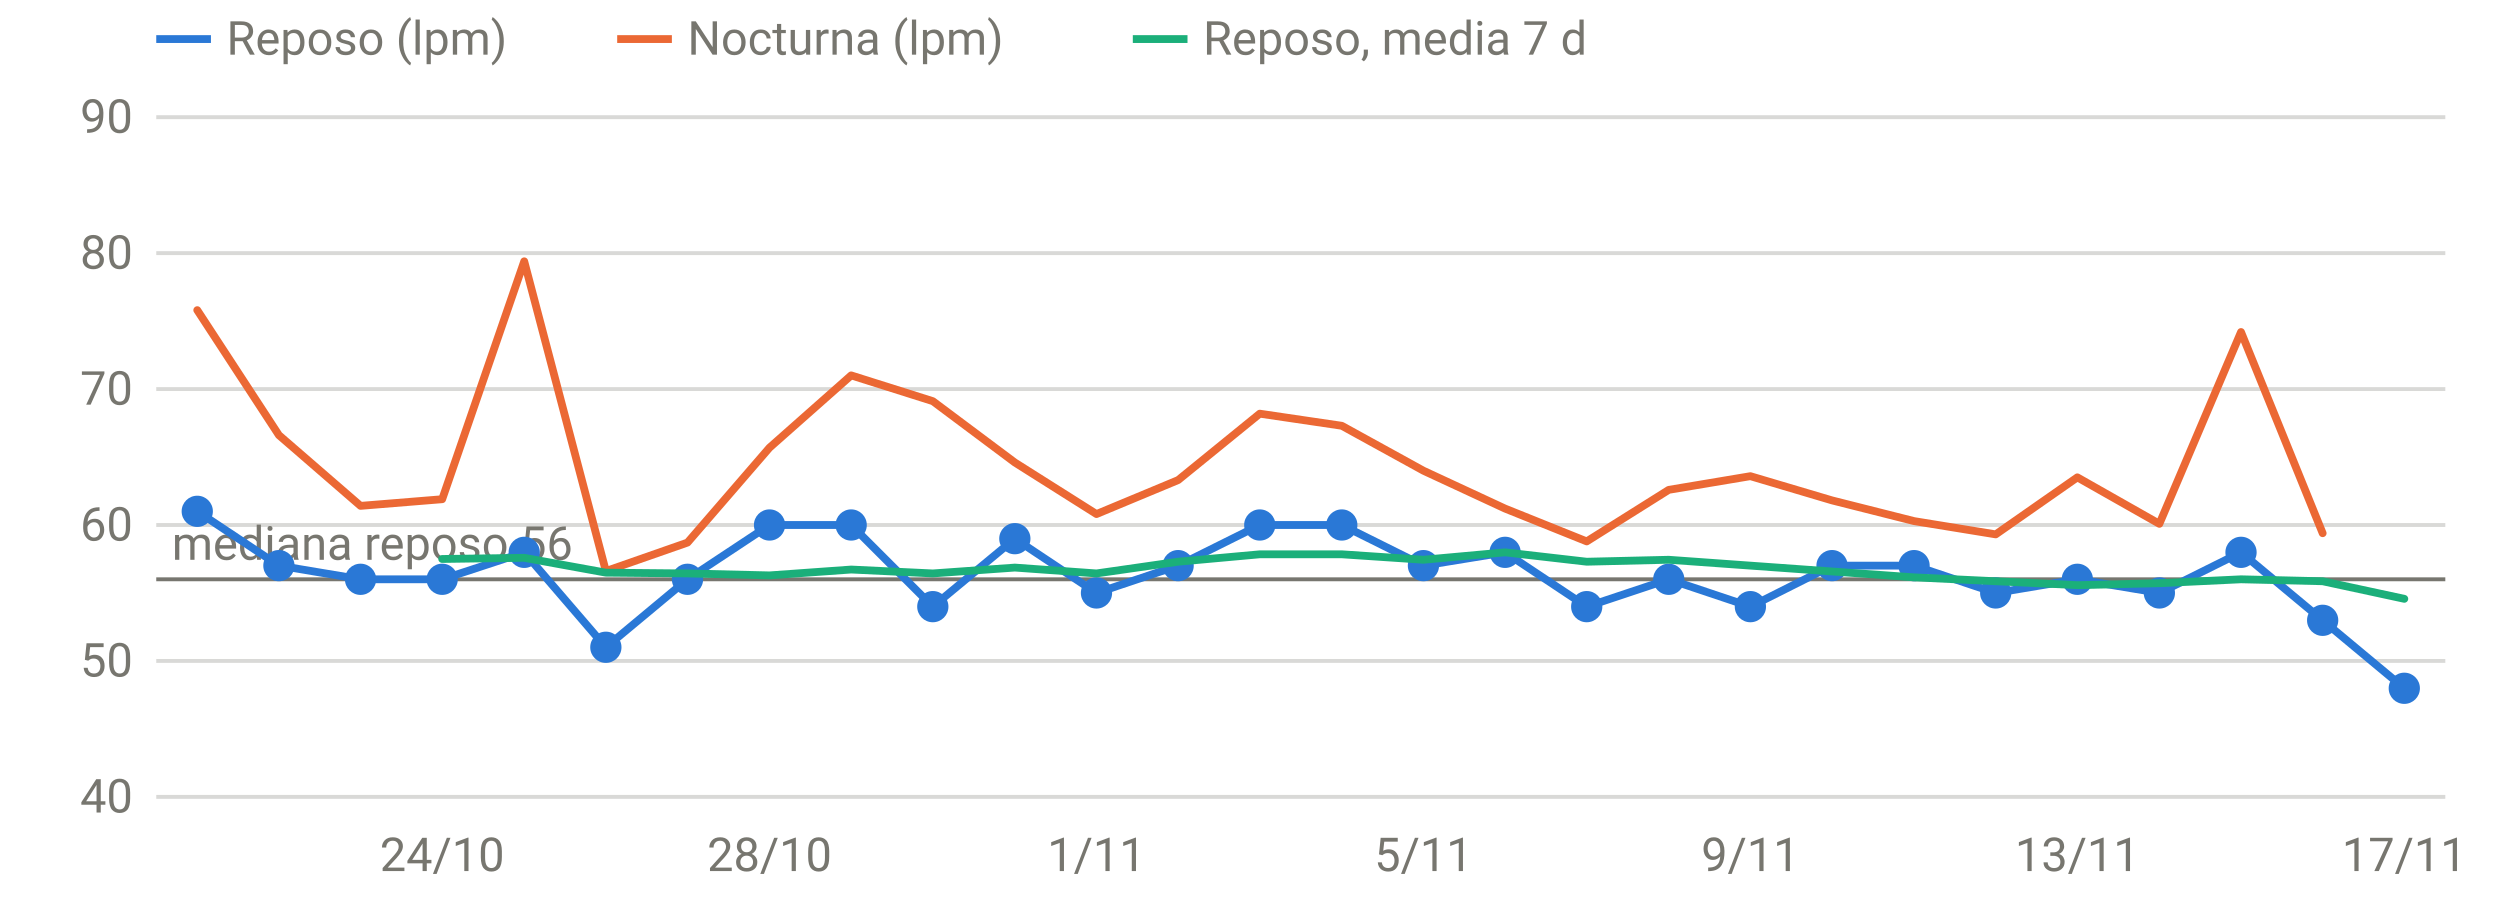
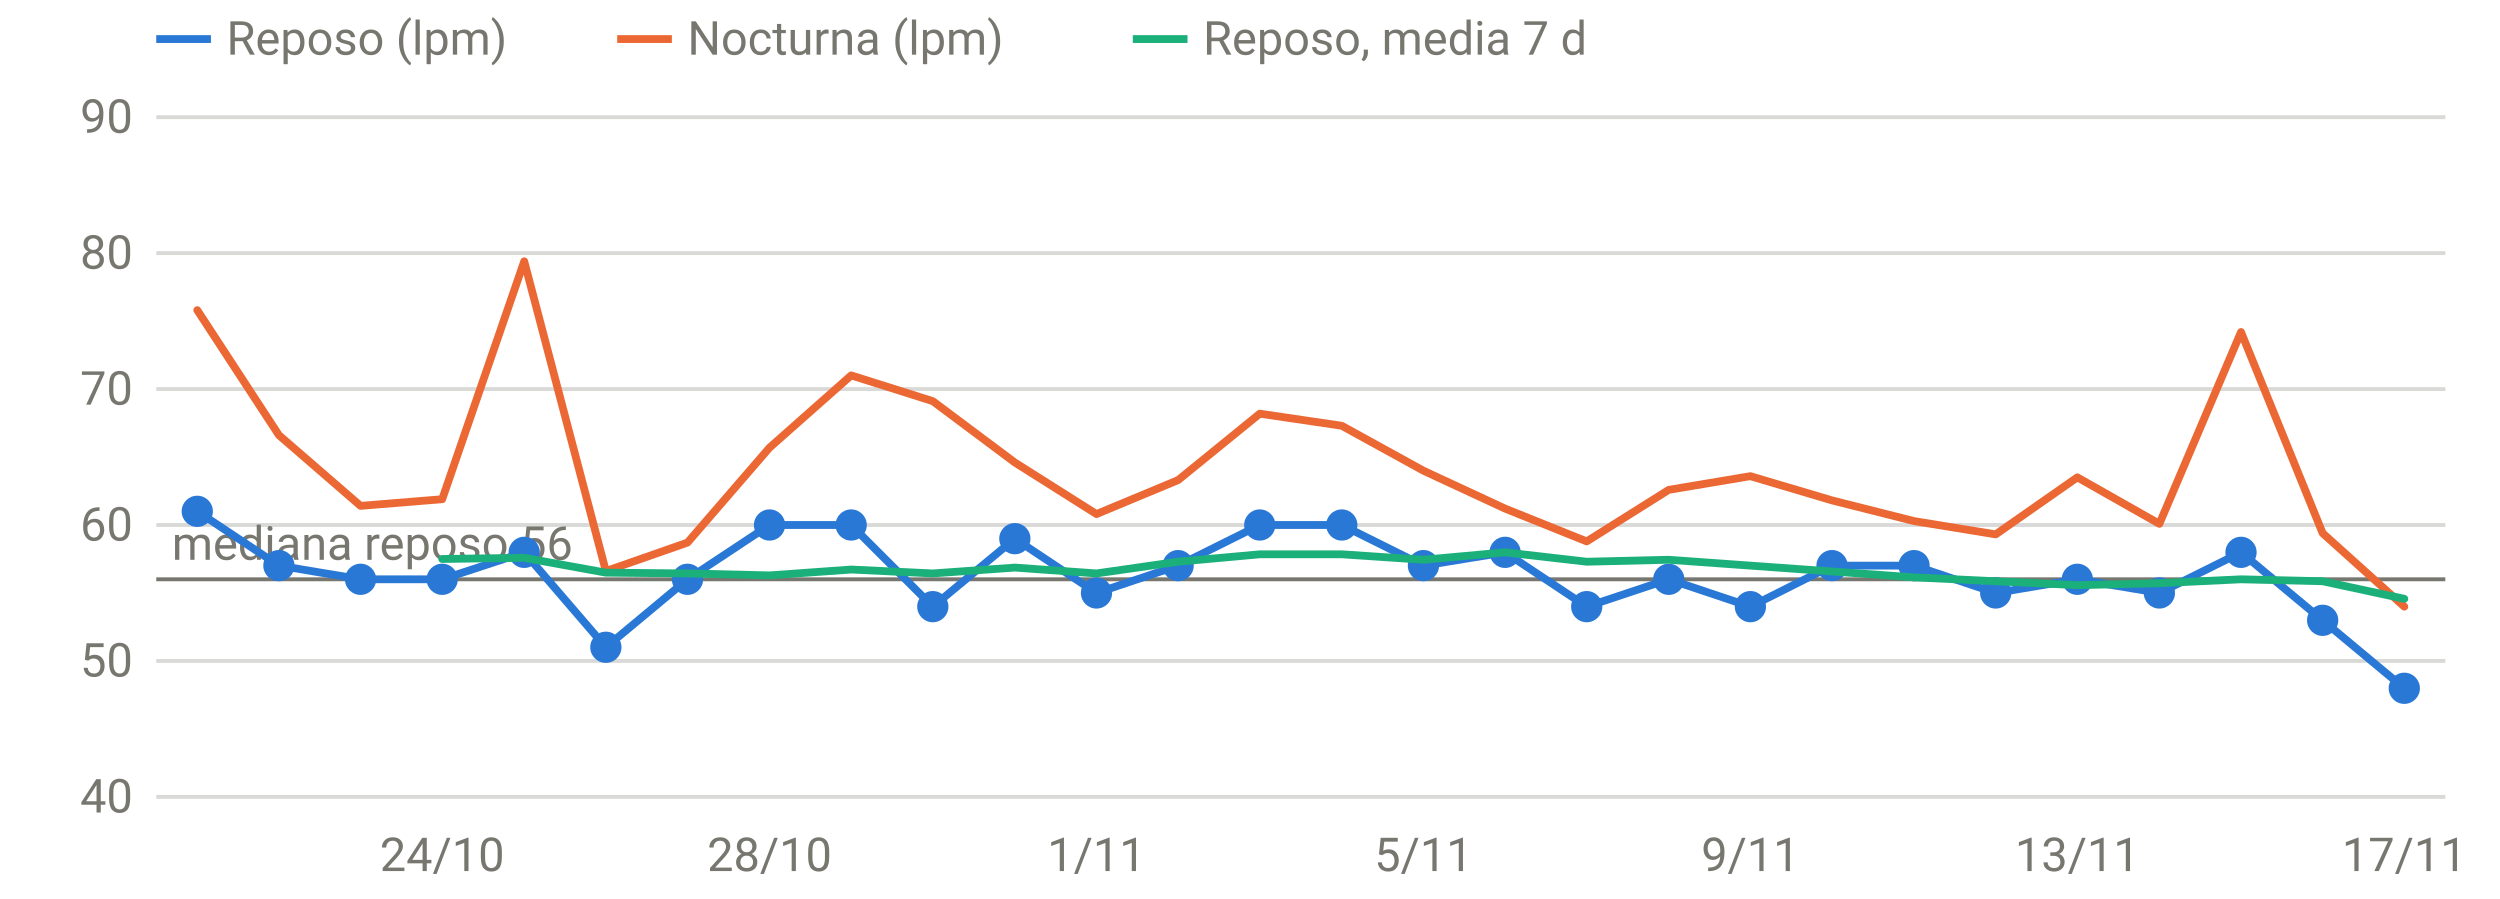
<svg xmlns="http://www.w3.org/2000/svg" viewBox="0 0 640 230" width="640" height="230" role="img" aria-label="FC en reposo y nocturna" font-family="system-ui,-apple-system,Segoe UI,Roboto,sans-serif" font-size="12" fill="#77766f">
  <line x1="40" x2="626" y1="204.0" y2="204.0" stroke="rgba(119,118,111,0.28)" stroke-width="1" />
  <text x="34" y="208.0" text-anchor="end">40</text>
  <line x1="40" x2="626" y1="169.2" y2="169.2" stroke="rgba(119,118,111,0.28)" stroke-width="1" />
  <text x="34" y="173.2" text-anchor="end">50</text>
  <line x1="40" x2="626" y1="134.4" y2="134.4" stroke="rgba(119,118,111,0.28)" stroke-width="1" />
  <text x="34" y="138.4" text-anchor="end">60</text>
  <line x1="40" x2="626" y1="99.6" y2="99.6" stroke="rgba(119,118,111,0.28)" stroke-width="1" />
  <text x="34" y="103.6" text-anchor="end">70</text>
  <line x1="40" x2="626" y1="64.8" y2="64.8" stroke="rgba(119,118,111,0.28)" stroke-width="1" />
  <text x="34" y="68.8" text-anchor="end">80</text>
  <line x1="40" x2="626" y1="30.0" y2="30.0" stroke="rgba(119,118,111,0.28)" stroke-width="1" />
  <text x="34" y="34.0" text-anchor="end">90</text>
  <text x="113.2" y="223" text-anchor="middle">24/10</text>
  <text x="197.0" y="223" text-anchor="middle">28/10</text>
  <text x="280.7" y="223" text-anchor="middle">1/11</text>
  <text x="364.4" y="223" text-anchor="middle">5/11</text>
  <text x="448.1" y="223" text-anchor="middle">9/11</text>
  <text x="531.8" y="223" text-anchor="middle">13/11</text>
  <text x="615.5" y="223" text-anchor="middle">17/11</text>
  <line x1="40" x2="626" y1="148.3" y2="148.3" stroke="#77766f" stroke-width="1" />
  <text x="44" y="143.3" text-anchor="start">mediana reposo 56</text>
  <path d="M50.5,130.9 L71.4,144.8 L92.3,148.3 L113.2,148.3 L134.2,141.4 L155.1,165.7 L176.0,148.3 L197.0,134.4 L217.9,134.4 L238.8,155.3 L259.8,137.9 L280.7,151.8 L301.6,144.8 L322.5,134.4 L343.5,134.4 L364.4,144.8 L385.3,141.4 L406.2,155.3 L427.2,148.3 L448.1,155.3 L469.0,144.8 L490.0,144.8 L510.9,151.8 L531.8,148.3 L552.8,151.8 L573.7,141.4 L594.6,158.8 L615.5,176.2" fill="none" stroke="#2a78d6" stroke-width="2" stroke-linejoin="round" stroke-linecap="round" />
  <circle cx="50.5" cy="130.9" r="4" fill="#2a78d6" />
  <circle cx="71.4" cy="144.8" r="4" fill="#2a78d6" />
  <circle cx="92.3" cy="148.3" r="4" fill="#2a78d6" />
  <circle cx="113.2" cy="148.3" r="4" fill="#2a78d6" />
  <circle cx="134.2" cy="141.4" r="4" fill="#2a78d6" />
  <circle cx="155.1" cy="165.7" r="4" fill="#2a78d6" />
  <circle cx="176.0" cy="148.3" r="4" fill="#2a78d6" />
  <circle cx="197.0" cy="134.4" r="4" fill="#2a78d6" />
  <circle cx="217.9" cy="134.4" r="4" fill="#2a78d6" />
  <circle cx="238.8" cy="155.3" r="4" fill="#2a78d6" />
  <circle cx="259.8" cy="137.9" r="4" fill="#2a78d6" />
  <circle cx="280.7" cy="151.8" r="4" fill="#2a78d6" />
  <circle cx="301.6" cy="144.8" r="4" fill="#2a78d6" />
  <circle cx="322.5" cy="134.4" r="4" fill="#2a78d6" />
  <circle cx="343.5" cy="134.4" r="4" fill="#2a78d6" />
  <circle cx="364.4" cy="144.8" r="4" fill="#2a78d6" />
  <circle cx="385.3" cy="141.4" r="4" fill="#2a78d6" />
  <circle cx="406.2" cy="155.3" r="4" fill="#2a78d6" />
  <circle cx="427.2" cy="148.3" r="4" fill="#2a78d6" />
  <circle cx="448.1" cy="155.3" r="4" fill="#2a78d6" />
  <circle cx="469.0" cy="144.8" r="4" fill="#2a78d6" />
  <circle cx="490.0" cy="144.8" r="4" fill="#2a78d6" />
  <circle cx="510.9" cy="151.8" r="4" fill="#2a78d6" />
  <circle cx="531.8" cy="148.3" r="4" fill="#2a78d6" />
  <circle cx="552.8" cy="151.8" r="4" fill="#2a78d6" />
  <circle cx="573.7" cy="141.4" r="4" fill="#2a78d6" />
  <circle cx="594.6" cy="158.8" r="4" fill="#2a78d6" />
  <circle cx="615.5" cy="176.2" r="4" fill="#2a78d6" />
-   <path d="M50.5,79.4 L71.4,111.4 L92.3,129.5 L113.2,127.8 L134.2,66.9 L155.1,146.2 L176.0,138.9 L197.0,114.6 L217.9,96.1 L238.8,102.7 L259.8,118.4 L280.7,131.6 L301.6,122.9 L322.5,105.9 L343.5,109.0 L364.4,120.5 L385.3,130.2 L406.2,138.6 L427.2,125.4 L448.1,121.9 L469.0,128.1 L490.0,133.4 L510.9,136.8 L531.8,122.2 L552.8,134.1 L573.7,85.0 L594.6,136.5" fill="none" stroke="#eb6834" stroke-width="2" stroke-linejoin="round" stroke-linecap="round" />
+   <path d="M50.5,79.4 L71.4,111.4 L92.3,129.5 L113.2,127.8 L134.2,66.9 L155.1,146.2 L176.0,138.9 L197.0,114.6 L217.9,96.1 L238.8,102.7 L259.8,118.4 L280.7,131.6 L301.6,122.9 L322.5,105.9 L343.5,109.0 L364.4,120.5 L385.3,130.2 L406.2,138.6 L427.2,125.4 L448.1,121.9 L469.0,128.1 L490.0,133.4 L510.9,136.8 L531.8,122.2 L552.8,134.1 L573.7,85.0 L594.6,136.5 L615.5,155.3" fill="none" stroke="#eb6834" stroke-width="2" stroke-linejoin="round" stroke-linecap="round" />
  <path d="M113.2,143.1 L134.2,142.8 L155.1,146.6 L176.0,146.8 L197.0,147.3 L217.9,145.8 L238.8,146.8 L259.8,145.3 L280.7,146.8 L301.6,143.8 L322.5,141.9 L343.5,141.9 L364.4,143.3 L385.3,141.4 L406.2,143.8 L427.2,143.3 L448.1,144.8 L469.0,146.3 L490.0,147.8 L510.9,148.8 L531.8,149.8 L552.8,149.3 L573.7,148.3 L594.6,148.8 L615.5,153.3" fill="none" stroke="#1baf7a" stroke-width="2" stroke-linejoin="round" stroke-linecap="round" />
  <line x1="40" x2="54" y1="10" y2="10" stroke="#2a78d6" stroke-width="2" />
  <text x="58" y="14">Reposo (lpm)</text>
  <line x1="158" x2="172" y1="10" y2="10" stroke="#eb6834" stroke-width="2" />
  <text x="176" y="14">Nocturna (lpm)</text>
  <line x1="290" x2="304" y1="10" y2="10" stroke="#1baf7a" stroke-width="2" />
  <text x="308" y="14">Reposo, media 7 d</text>
</svg>
